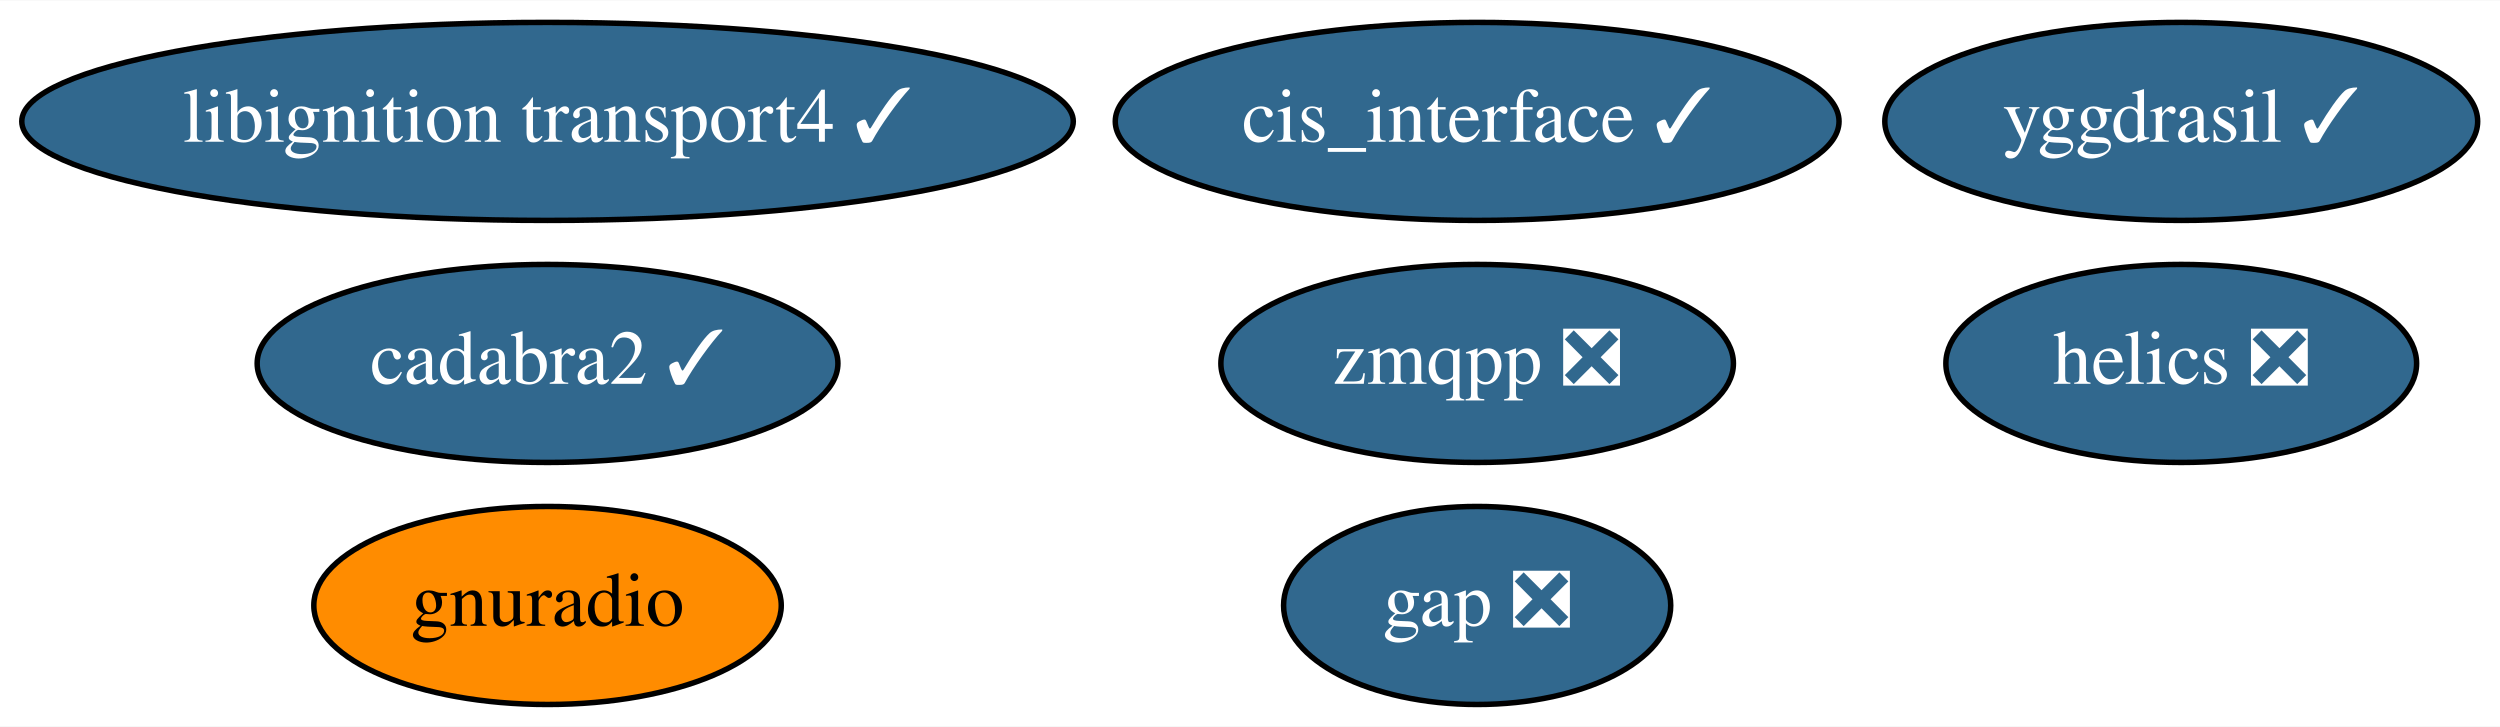
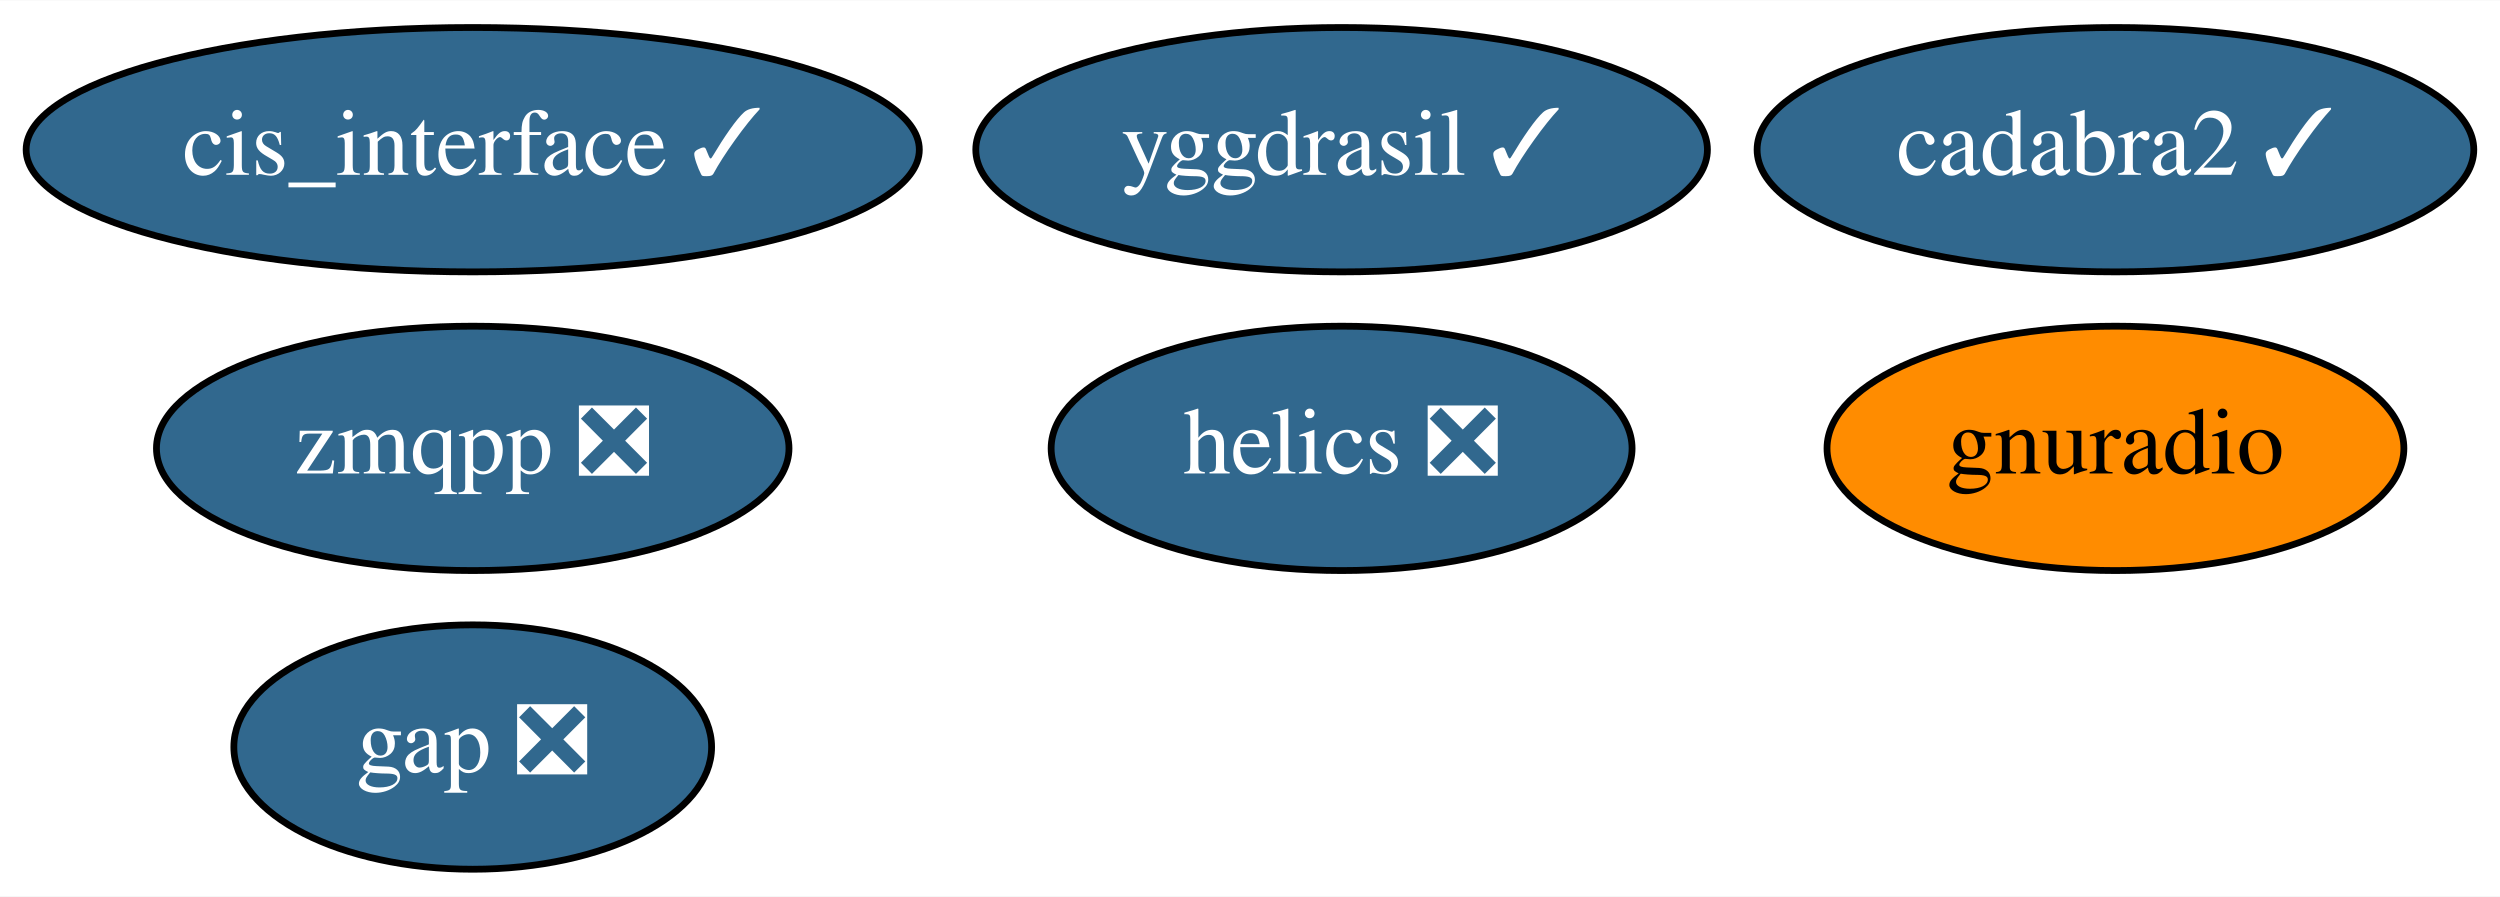
- <svg xmlns="http://www.w3.org/2000/svg" xmlns:xlink="http://www.w3.org/1999/xlink" width="454pt" height="132pt" viewBox="0.00 0.00 454.49 132.00">
+ <svg xmlns="http://www.w3.org/2000/svg" xmlns:xlink="http://www.w3.org/1999/xlink" width="368pt" height="132pt" viewBox="0.00 0.00 368.29 132.00">
  <g id="graph0" class="graph" transform="scale(1 1) rotate(0) translate(4 128)">
-     <polygon fill="white" stroke="transparent" points="-4,4 -4,-128 450.49,-128 450.49,4 -4,4" />
+     <polygon fill="white" stroke="transparent" points="-4,4 -4,-128 364.29,-128 364.29,4 -4,4" />
    <g id="node1" class="node">
      <g id="a_node1">
        <a xlink:href="https://github.com/conda-forge/gap-feedstock/pull/43" xlink:title="gap ❎">
-           <ellipse fill="#31688e" stroke="black" cx="264.54" cy="-18" rx="35.19" ry="18" />
-           <text text-anchor="middle" x="264.54" y="-14.3" font-family="Times,serif" font-size="14.00" fill="white">gap ❎</text>
+           <ellipse fill="#31688e" stroke="black" cx="65.64" cy="-18" rx="35.19" ry="18" />
+           <text text-anchor="middle" x="65.64" y="-14.3" font-family="Times,serif" font-size="14.00" fill="white">gap ❎</text>
        </a>
      </g>
    </g>
    <g id="node2" class="node">
      <g id="a_node2">
        <a xlink:href="https://github.com/conda-forge/helics-feedstock/pull/25" xlink:title="helics ❎">
-           <ellipse fill="#31688e" stroke="black" cx="392.54" cy="-62" rx="42.79" ry="18" />
-           <text text-anchor="middle" x="392.54" y="-58.3" font-family="Times,serif" font-size="14.00" fill="white">helics ❎</text>
+           <ellipse fill="#31688e" stroke="black" cx="193.64" cy="-62" rx="42.79" ry="18" />
+           <text text-anchor="middle" x="193.64" y="-58.3" font-family="Times,serif" font-size="14.00" fill="white">helics ❎</text>
        </a>
      </g>
    </g>
    <g id="node3" class="node">
      <g id="a_node3">
        <a xlink:href="https://github.com/conda-forge/cis_interface-feedstock/pull/10" xlink:title="cis_interface ✓">
-           <ellipse fill="#31688e" stroke="black" cx="264.54" cy="-106" rx="65.79" ry="18" />
-           <text text-anchor="middle" x="264.54" y="-102.3" font-family="Times,serif" font-size="14.00" fill="white">cis_interface ✓</text>
+           <ellipse fill="#31688e" stroke="black" cx="65.64" cy="-106" rx="65.79" ry="18" />
+           <text text-anchor="middle" x="65.64" y="-102.3" font-family="Times,serif" font-size="14.00" fill="white">cis_interface ✓</text>
        </a>
      </g>
    </g>
    <g id="node4" class="node">
      <g id="a_node4">
        <a xlink:href="https://github.com/conda-forge/yggdrasil-feedstock/pull/17" xlink:title="yggdrasil ✓">
-           <ellipse fill="#31688e" stroke="black" cx="392.54" cy="-106" rx="53.89" ry="18" />
-           <text text-anchor="middle" x="392.54" y="-102.3" font-family="Times,serif" font-size="14.00" fill="white">yggdrasil ✓</text>
+           <ellipse fill="#31688e" stroke="black" cx="193.64" cy="-106" rx="53.89" ry="18" />
+           <text text-anchor="middle" x="193.64" y="-102.3" font-family="Times,serif" font-size="14.00" fill="white">yggdrasil ✓</text>
        </a>
      </g>
    </g>
    <g id="node5" class="node">
      <g id="a_node5">
-         <a xlink:href="https://github.com/conda-forge/libignition-transport4-feedstock/pull/20" xlink:title="libignition transport4 ✓">
-           <ellipse fill="#31688e" stroke="black" cx="95.54" cy="-106" rx="95.58" ry="18" />
-           <text text-anchor="middle" x="95.54" y="-102.3" font-family="Times,serif" font-size="14.00" fill="white">libignition transport4 ✓</text>
+         <a xlink:href="https://github.com/conda-forge/gnuradio-feedstock" xlink:title="gnuradio">
+           <ellipse fill="#ff8c00" stroke="black" cx="307.64" cy="-62" rx="42.49" ry="18" />
+           <text text-anchor="middle" x="307.64" y="-58.3" font-family="Times,serif" font-size="14.00">gnuradio</text>
        </a>
      </g>
    </g>
    <g id="node6" class="node">
      <g id="a_node6">
-         <a xlink:href="https://github.com/conda-forge/gnuradio-feedstock" xlink:title="gnuradio">
-           <ellipse fill="#ff8c00" stroke="black" cx="95.54" cy="-18" rx="42.49" ry="18" />
-           <text text-anchor="middle" x="95.54" y="-14.3" font-family="Times,serif" font-size="14.00">gnuradio</text>
+         <a xlink:href="https://github.com/conda-forge/zmqpp-feedstock/pull/2" xlink:title="zmqpp ❎">
+           <ellipse fill="#31688e" stroke="black" cx="65.64" cy="-62" rx="46.59" ry="18" />
+           <text text-anchor="middle" x="65.64" y="-58.3" font-family="Times,serif" font-size="14.00" fill="white">zmqpp ❎</text>
        </a>
      </g>
    </g>
    <g id="node7" class="node">
      <g id="a_node7">
-         <a xlink:href="https://github.com/conda-forge/zmqpp-feedstock/pull/2" xlink:title="zmqpp ❎">
-           <ellipse fill="#31688e" stroke="black" cx="264.54" cy="-62" rx="46.59" ry="18" />
-           <text text-anchor="middle" x="264.54" y="-58.3" font-family="Times,serif" font-size="14.00" fill="white">zmqpp ❎</text>
-         </a>
-       </g>
-     </g>
-     <g id="node8" class="node">
-       <g id="a_node8">
        <a xlink:href="https://github.com/conda-forge/cadabra2-feedstock/pull/20" xlink:title="cadabra2 ✓">
-           <ellipse fill="#31688e" stroke="black" cx="95.54" cy="-62" rx="52.79" ry="18" />
-           <text text-anchor="middle" x="95.54" y="-58.3" font-family="Times,serif" font-size="14.00" fill="white">cadabra2 ✓</text>
+           <ellipse fill="#31688e" stroke="black" cx="307.64" cy="-106" rx="52.79" ry="18" />
+           <text text-anchor="middle" x="307.64" y="-102.3" font-family="Times,serif" font-size="14.00" fill="white">cadabra2 ✓</text>
        </a>
      </g>
    </g>
  </g>
</svg>
